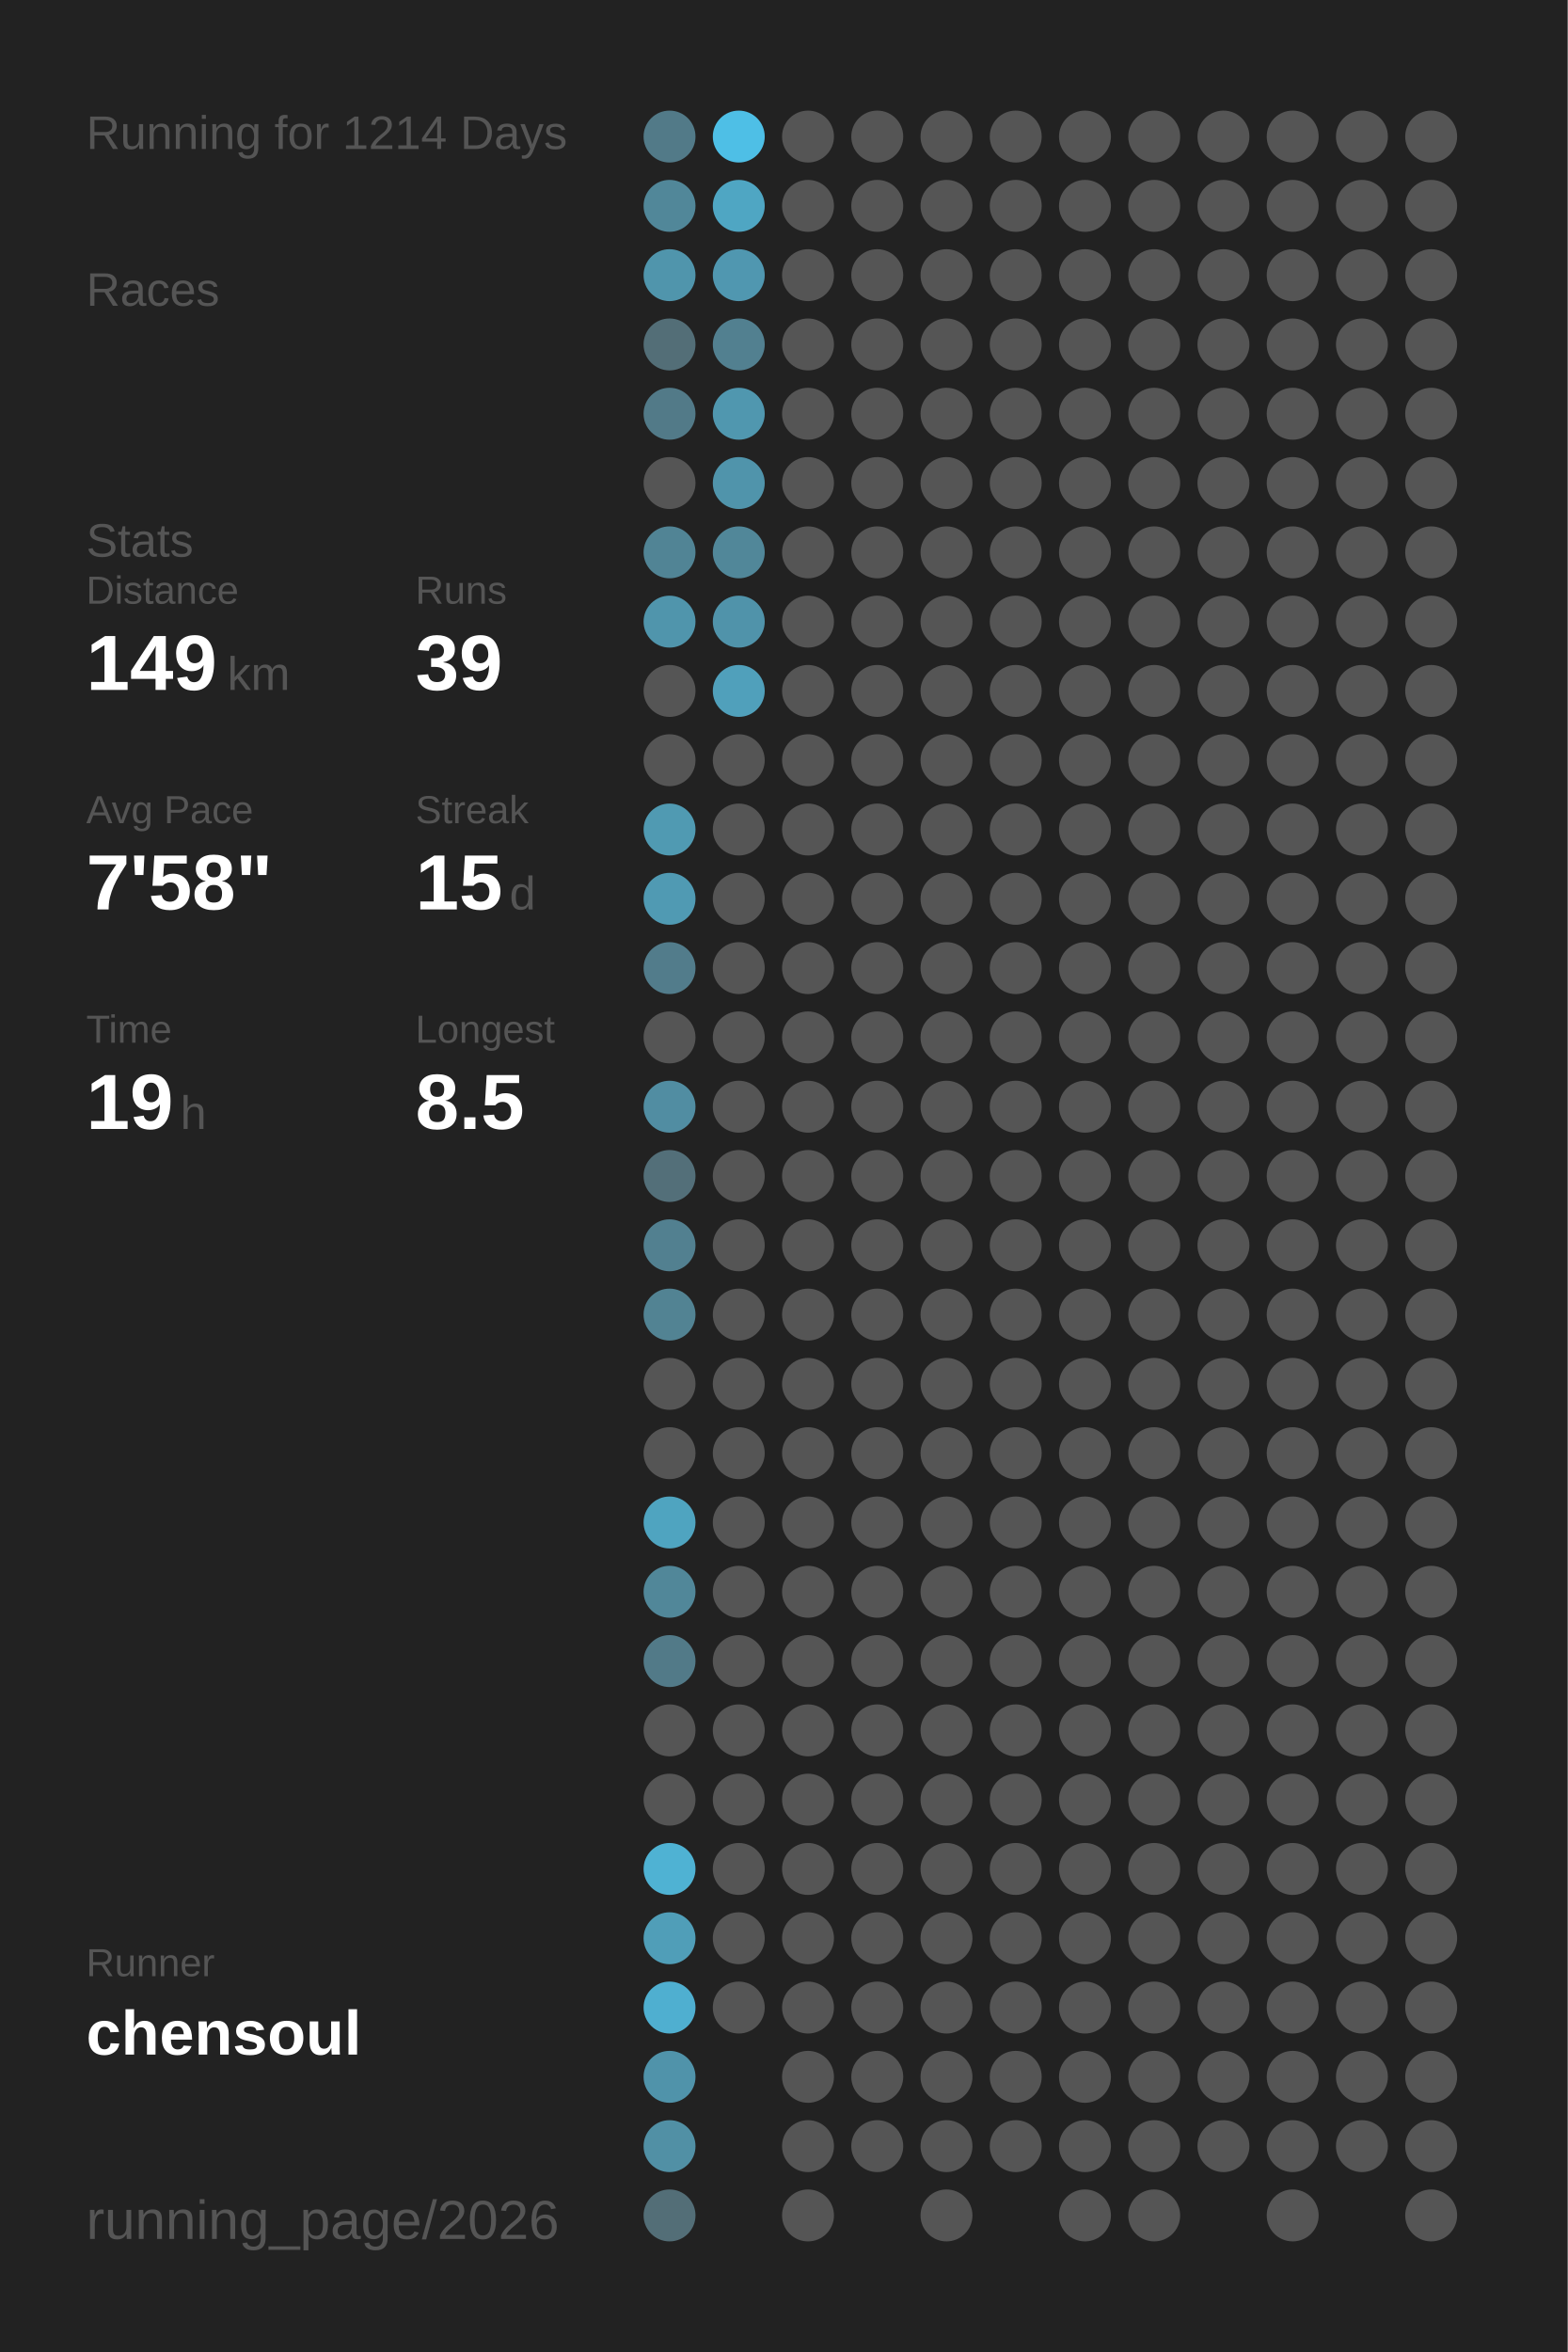
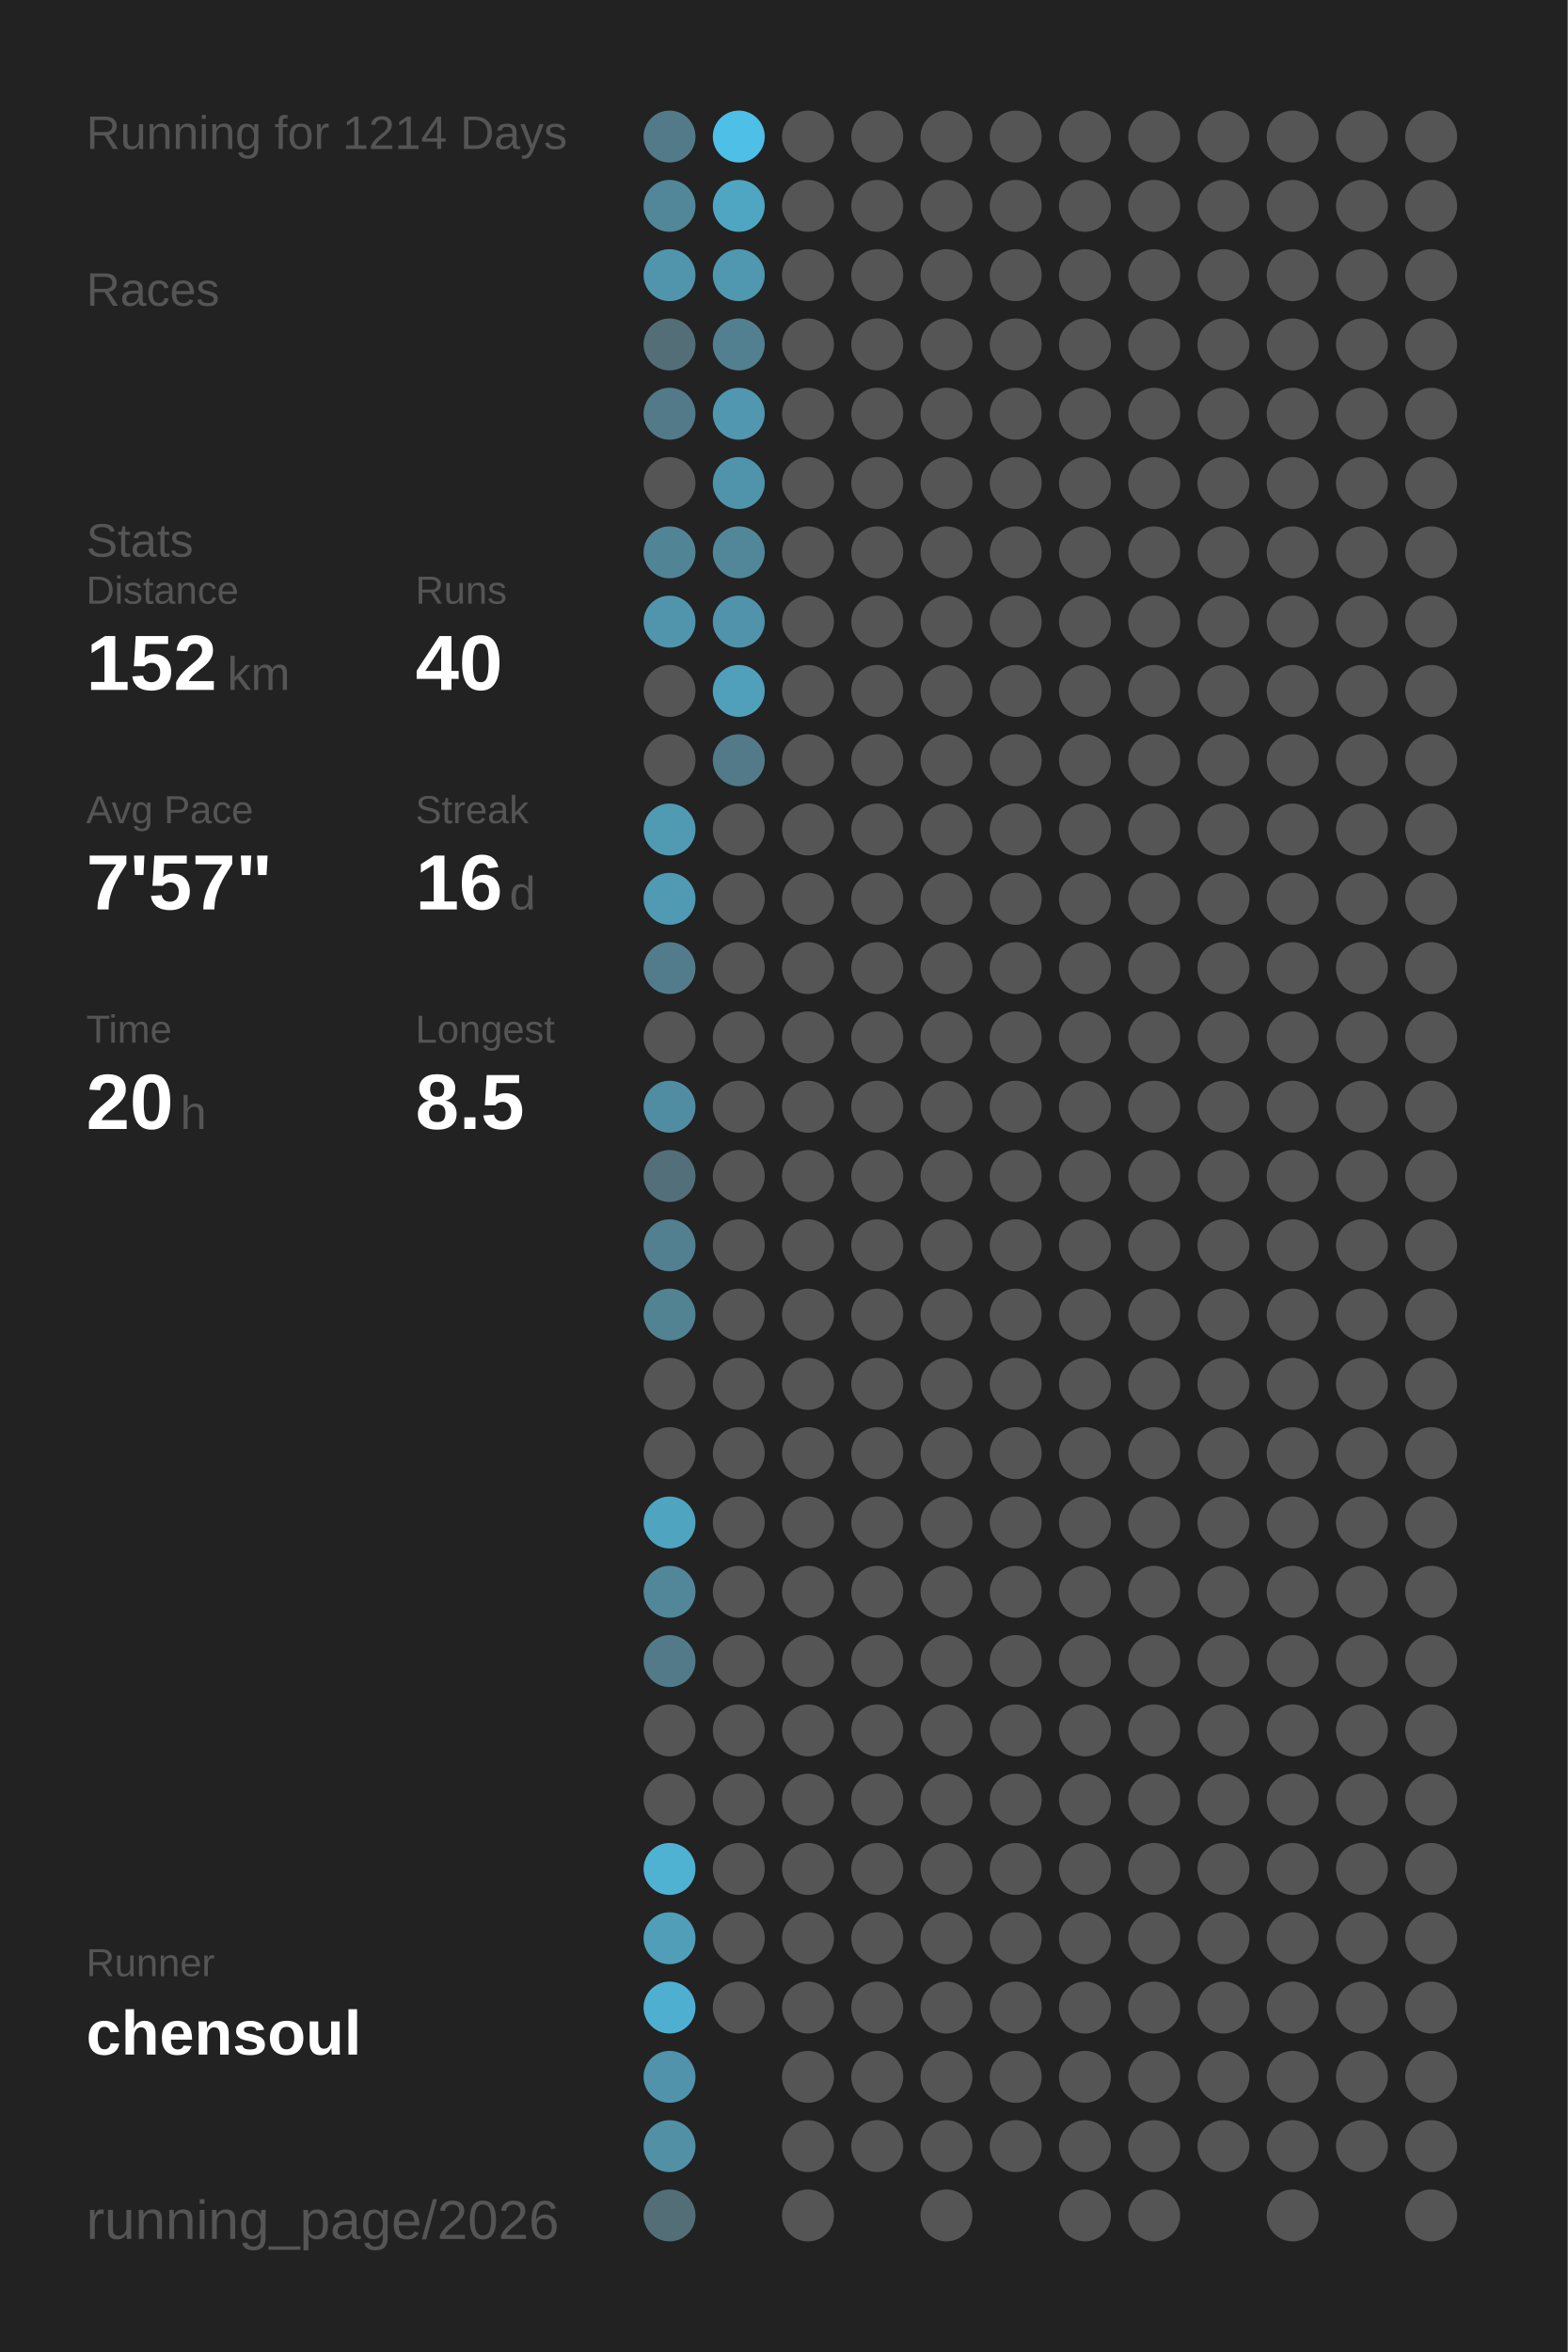
<svg xmlns="http://www.w3.org/2000/svg" baseProfile="full" height="300mm" version="1.1" viewBox="0,0,200,300" width="200mm">
  <defs />
  <rect fill="#222222" height="300" width="200" x="0" y="0" />
  <text fill="#555555" style="font-size:6px; font-family:Arial;" x="11" y="19">Running for 1214 Days</text>
  <text fill="#555555" style="font-size:6px; font-family:Arial;" x="11" y="39">Races</text>
  <text fill="#555555" style="font-size:6px; font-family:Arial;" x="11" y="71">Stats</text>
  <text fill="#555555" style="font-size:5px; font-family:Arial;" x="11" y="77">Distance</text>
-   <text fill="#FFFFFF" style="font-size:10px; font-family:Arial; font-weight:bold;" x="11" y="88">149</text>
+   <text fill="#FFFFFF" style="font-size:10px; font-family:Arial; font-weight:bold;" x="11" y="88">152</text>
  <text fill="#555555" style="font-size:6px; font-family:Arial;" x="29" y="88">km</text>
  <text fill="#555555" style="font-size:5px; font-family:Arial;" x="53" y="77">Runs</text>
-   <text fill="#FFFFFF" style="font-size:10px; font-family:Arial; font-weight:bold;" x="53" y="88">39</text>
+   <text fill="#FFFFFF" style="font-size:10px; font-family:Arial; font-weight:bold;" x="53" y="88">40</text>
  <text fill="#555555" style="font-size:5px; font-family:Arial;" x="11" y="105">Avg Pace</text>
-   <text fill="#FFFFFF" style="font-size:10px; font-family:Arial; font-weight:bold;" x="11" y="116">7'58"</text>
+   <text fill="#FFFFFF" style="font-size:10px; font-family:Arial; font-weight:bold;" x="11" y="116">7'57"</text>
  <text fill="#555555" style="font-size:5px; font-family:Arial;" x="53" y="105">Streak</text>
-   <text fill="#FFFFFF" style="font-size:10px; font-family:Arial; font-weight:bold;" x="53" y="116">15</text>
+   <text fill="#FFFFFF" style="font-size:10px; font-family:Arial; font-weight:bold;" x="53" y="116">16</text>
  <text fill="#555555" style="font-size:6px; font-family:Arial;" x="65" y="116">d</text>
  <text fill="#555555" style="font-size:5px; font-family:Arial;" x="11" y="133">Time</text>
-   <text fill="#FFFFFF" style="font-size:10px; font-family:Arial; font-weight:bold;" x="11" y="144">19</text>
+   <text fill="#FFFFFF" style="font-size:10px; font-family:Arial; font-weight:bold;" x="11" y="144">20</text>
  <text fill="#555555" style="font-size:6px; font-family:Arial;" x="23" y="144">h</text>
  <text fill="#555555" style="font-size:5px; font-family:Arial;" x="53" y="133">Longest</text>
  <text fill="#FFFFFF" style="font-size:10px; font-family:Arial; font-weight:bold;" x="53" y="144">8.5</text>
  <text fill="#555555" style="font-size:5px; font-family:Arial;" x="11" y="252.065">Runner</text>
  <text fill="#FFFFFF" style="font-size:8px; font-family:Arial; font-weight:bold;" x="11" y="262.065">chensoul</text>
  <text fill="#555555" style="font-size:7px; font-family:Arial;" x="11" y="285.581">running_page/2026</text>
  <circle cx="85.417" cy="17.419" fill="#527a88" r="3.312" />
  <circle cx="85.417" cy="26.258" fill="#518799" r="3.312" />
  <circle cx="85.417" cy="35.097" fill="#5095ac" r="3.312" />
  <circle cx="85.417" cy="43.935" fill="#536e77" r="3.312" />
  <circle cx="85.417" cy="52.774" fill="#527a88" r="3.312" />
  <circle cx="85.417" cy="61.613" fill="#555555" r="3.312" />
  <circle cx="85.417" cy="70.452" fill="#518495" r="3.312" />
  <circle cx="85.417" cy="79.29" fill="#5095ac" r="3.312" />
  <circle cx="85.417" cy="88.129" fill="#555555" r="3.312" />
  <circle cx="85.417" cy="96.968" fill="#555555" r="3.312" />
  <circle cx="85.417" cy="105.806" fill="#509ab2" r="3.312" />
  <circle cx="85.417" cy="114.645" fill="#509ab3" r="3.312" />
  <circle cx="85.417" cy="123.484" fill="#527c8b" r="3.312" />
  <circle cx="85.417" cy="132.323" fill="#555555" r="3.312" />
  <circle cx="85.417" cy="141.161" fill="#518da2" r="3.312" />
  <circle cx="85.417" cy="150" fill="#536f79" r="3.312" />
  <circle cx="85.417" cy="158.839" fill="#528090" r="3.312" />
  <circle cx="85.417" cy="167.677" fill="#528393" r="3.312" />
  <circle cx="85.417" cy="176.516" fill="#555555" r="3.312" />
  <circle cx="85.417" cy="185.355" fill="#555555" r="3.312" />
  <circle cx="85.417" cy="194.194" fill="#4fa4c0" r="3.312" />
  <circle cx="85.417" cy="203.032" fill="#518799" r="3.312" />
  <circle cx="85.417" cy="211.871" fill="#527a88" r="3.312" />
  <circle cx="85.417" cy="220.71" fill="#555555" r="3.312" />
  <circle cx="85.417" cy="229.548" fill="#555555" r="3.312" />
  <circle cx="85.417" cy="238.387" fill="#4fb2d3" r="3.312" />
  <circle cx="85.417" cy="247.226" fill="#509eb8" r="3.312" />
  <circle cx="85.417" cy="256.065" fill="#4fafd0" r="3.312" />
  <circle cx="85.417" cy="264.903" fill="#5093aa" r="3.312" />
  <circle cx="85.417" cy="273.742" fill="#5190a5" r="3.312" />
  <circle cx="85.417" cy="282.581" fill="#536e77" r="3.312" />
  <circle cx="94.25" cy="17.419" fill="#4ebfe6" r="3.312" />
  <circle cx="94.25" cy="26.258" fill="#4fa6c3" r="3.312" />
  <circle cx="94.25" cy="35.097" fill="#5097b0" r="3.312" />
  <circle cx="94.25" cy="43.935" fill="#528090" r="3.312" />
  <circle cx="94.25" cy="52.774" fill="#5097af" r="3.312" />
  <circle cx="94.25" cy="61.613" fill="#5094ab" r="3.312" />
  <circle cx="94.25" cy="70.452" fill="#518799" r="3.312" />
  <circle cx="94.25" cy="79.29" fill="#5093aa" r="3.312" />
  <circle cx="94.25" cy="88.129" fill="#50a0bb" r="3.312" />
-   <circle cx="94.25" cy="96.968" fill="#555555" r="3.312" />
+   <circle cx="94.25" cy="96.968" fill="#527a88" r="3.312" />
  <circle cx="94.25" cy="105.806" fill="#555555" r="3.312" />
  <circle cx="94.25" cy="114.645" fill="#555555" r="3.312" />
  <circle cx="94.25" cy="123.484" fill="#555555" r="3.312" />
  <circle cx="94.25" cy="132.323" fill="#555555" r="3.312" />
  <circle cx="94.25" cy="141.161" fill="#555555" r="3.312" />
  <circle cx="94.25" cy="150" fill="#555555" r="3.312" />
  <circle cx="94.25" cy="158.839" fill="#555555" r="3.312" />
  <circle cx="94.25" cy="167.677" fill="#555555" r="3.312" />
  <circle cx="94.25" cy="176.516" fill="#555555" r="3.312" />
  <circle cx="94.25" cy="185.355" fill="#555555" r="3.312" />
  <circle cx="94.25" cy="194.194" fill="#555555" r="3.312" />
  <circle cx="94.25" cy="203.032" fill="#555555" r="3.312" />
  <circle cx="94.25" cy="211.871" fill="#555555" r="3.312" />
  <circle cx="94.25" cy="220.71" fill="#555555" r="3.312" />
  <circle cx="94.25" cy="229.548" fill="#555555" r="3.312" />
  <circle cx="94.25" cy="238.387" fill="#555555" r="3.312" />
  <circle cx="94.25" cy="247.226" fill="#555555" r="3.312" />
  <circle cx="94.25" cy="256.065" fill="#555555" r="3.312" />
  <circle cx="103.083" cy="17.419" fill="#555555" r="3.312" />
  <circle cx="103.083" cy="26.258" fill="#555555" r="3.312" />
  <circle cx="103.083" cy="35.097" fill="#555555" r="3.312" />
  <circle cx="103.083" cy="43.935" fill="#555555" r="3.312" />
  <circle cx="103.083" cy="52.774" fill="#555555" r="3.312" />
  <circle cx="103.083" cy="61.613" fill="#555555" r="3.312" />
  <circle cx="103.083" cy="70.452" fill="#555555" r="3.312" />
  <circle cx="103.083" cy="79.29" fill="#555555" r="3.312" />
  <circle cx="103.083" cy="88.129" fill="#555555" r="3.312" />
  <circle cx="103.083" cy="96.968" fill="#555555" r="3.312" />
  <circle cx="103.083" cy="105.806" fill="#555555" r="3.312" />
  <circle cx="103.083" cy="114.645" fill="#555555" r="3.312" />
  <circle cx="103.083" cy="123.484" fill="#555555" r="3.312" />
  <circle cx="103.083" cy="132.323" fill="#555555" r="3.312" />
  <circle cx="103.083" cy="141.161" fill="#555555" r="3.312" />
  <circle cx="103.083" cy="150" fill="#555555" r="3.312" />
  <circle cx="103.083" cy="158.839" fill="#555555" r="3.312" />
  <circle cx="103.083" cy="167.677" fill="#555555" r="3.312" />
  <circle cx="103.083" cy="176.516" fill="#555555" r="3.312" />
  <circle cx="103.083" cy="185.355" fill="#555555" r="3.312" />
  <circle cx="103.083" cy="194.194" fill="#555555" r="3.312" />
  <circle cx="103.083" cy="203.032" fill="#555555" r="3.312" />
  <circle cx="103.083" cy="211.871" fill="#555555" r="3.312" />
  <circle cx="103.083" cy="220.71" fill="#555555" r="3.312" />
  <circle cx="103.083" cy="229.548" fill="#555555" r="3.312" />
  <circle cx="103.083" cy="238.387" fill="#555555" r="3.312" />
  <circle cx="103.083" cy="247.226" fill="#555555" r="3.312" />
  <circle cx="103.083" cy="256.065" fill="#555555" r="3.312" />
  <circle cx="103.083" cy="264.903" fill="#555555" r="3.312" />
  <circle cx="103.083" cy="273.742" fill="#555555" r="3.312" />
  <circle cx="103.083" cy="282.581" fill="#555555" r="3.312" />
  <circle cx="111.917" cy="17.419" fill="#555555" r="3.312" />
  <circle cx="111.917" cy="26.258" fill="#555555" r="3.312" />
  <circle cx="111.917" cy="35.097" fill="#555555" r="3.312" />
  <circle cx="111.917" cy="43.935" fill="#555555" r="3.312" />
  <circle cx="111.917" cy="52.774" fill="#555555" r="3.312" />
  <circle cx="111.917" cy="61.613" fill="#555555" r="3.312" />
  <circle cx="111.917" cy="70.452" fill="#555555" r="3.312" />
  <circle cx="111.917" cy="79.29" fill="#555555" r="3.312" />
  <circle cx="111.917" cy="88.129" fill="#555555" r="3.312" />
  <circle cx="111.917" cy="96.968" fill="#555555" r="3.312" />
  <circle cx="111.917" cy="105.806" fill="#555555" r="3.312" />
  <circle cx="111.917" cy="114.645" fill="#555555" r="3.312" />
  <circle cx="111.917" cy="123.484" fill="#555555" r="3.312" />
  <circle cx="111.917" cy="132.323" fill="#555555" r="3.312" />
  <circle cx="111.917" cy="141.161" fill="#555555" r="3.312" />
  <circle cx="111.917" cy="150" fill="#555555" r="3.312" />
  <circle cx="111.917" cy="158.839" fill="#555555" r="3.312" />
  <circle cx="111.917" cy="167.677" fill="#555555" r="3.312" />
  <circle cx="111.917" cy="176.516" fill="#555555" r="3.312" />
  <circle cx="111.917" cy="185.355" fill="#555555" r="3.312" />
  <circle cx="111.917" cy="194.194" fill="#555555" r="3.312" />
  <circle cx="111.917" cy="203.032" fill="#555555" r="3.312" />
  <circle cx="111.917" cy="211.871" fill="#555555" r="3.312" />
  <circle cx="111.917" cy="220.71" fill="#555555" r="3.312" />
  <circle cx="111.917" cy="229.548" fill="#555555" r="3.312" />
  <circle cx="111.917" cy="238.387" fill="#555555" r="3.312" />
  <circle cx="111.917" cy="247.226" fill="#555555" r="3.312" />
  <circle cx="111.917" cy="256.065" fill="#555555" r="3.312" />
  <circle cx="111.917" cy="264.903" fill="#555555" r="3.312" />
  <circle cx="111.917" cy="273.742" fill="#555555" r="3.312" />
  <circle cx="120.75" cy="17.419" fill="#555555" r="3.312" />
  <circle cx="120.75" cy="26.258" fill="#555555" r="3.312" />
  <circle cx="120.75" cy="35.097" fill="#555555" r="3.312" />
  <circle cx="120.75" cy="43.935" fill="#555555" r="3.312" />
  <circle cx="120.75" cy="52.774" fill="#555555" r="3.312" />
  <circle cx="120.75" cy="61.613" fill="#555555" r="3.312" />
  <circle cx="120.75" cy="70.452" fill="#555555" r="3.312" />
  <circle cx="120.75" cy="79.29" fill="#555555" r="3.312" />
  <circle cx="120.75" cy="88.129" fill="#555555" r="3.312" />
  <circle cx="120.75" cy="96.968" fill="#555555" r="3.312" />
  <circle cx="120.75" cy="105.806" fill="#555555" r="3.312" />
  <circle cx="120.75" cy="114.645" fill="#555555" r="3.312" />
  <circle cx="120.75" cy="123.484" fill="#555555" r="3.312" />
  <circle cx="120.75" cy="132.323" fill="#555555" r="3.312" />
  <circle cx="120.75" cy="141.161" fill="#555555" r="3.312" />
  <circle cx="120.75" cy="150" fill="#555555" r="3.312" />
  <circle cx="120.75" cy="158.839" fill="#555555" r="3.312" />
  <circle cx="120.75" cy="167.677" fill="#555555" r="3.312" />
  <circle cx="120.75" cy="176.516" fill="#555555" r="3.312" />
  <circle cx="120.75" cy="185.355" fill="#555555" r="3.312" />
  <circle cx="120.75" cy="194.194" fill="#555555" r="3.312" />
  <circle cx="120.75" cy="203.032" fill="#555555" r="3.312" />
  <circle cx="120.75" cy="211.871" fill="#555555" r="3.312" />
  <circle cx="120.75" cy="220.71" fill="#555555" r="3.312" />
  <circle cx="120.75" cy="229.548" fill="#555555" r="3.312" />
  <circle cx="120.75" cy="238.387" fill="#555555" r="3.312" />
  <circle cx="120.75" cy="247.226" fill="#555555" r="3.312" />
  <circle cx="120.75" cy="256.065" fill="#555555" r="3.312" />
  <circle cx="120.75" cy="264.903" fill="#555555" r="3.312" />
  <circle cx="120.75" cy="273.742" fill="#555555" r="3.312" />
  <circle cx="120.75" cy="282.581" fill="#555555" r="3.312" />
  <circle cx="129.583" cy="17.419" fill="#555555" r="3.312" />
  <circle cx="129.583" cy="26.258" fill="#555555" r="3.312" />
  <circle cx="129.583" cy="35.097" fill="#555555" r="3.312" />
  <circle cx="129.583" cy="43.935" fill="#555555" r="3.312" />
  <circle cx="129.583" cy="52.774" fill="#555555" r="3.312" />
  <circle cx="129.583" cy="61.613" fill="#555555" r="3.312" />
  <circle cx="129.583" cy="70.452" fill="#555555" r="3.312" />
  <circle cx="129.583" cy="79.29" fill="#555555" r="3.312" />
  <circle cx="129.583" cy="88.129" fill="#555555" r="3.312" />
  <circle cx="129.583" cy="96.968" fill="#555555" r="3.312" />
  <circle cx="129.583" cy="105.806" fill="#555555" r="3.312" />
  <circle cx="129.583" cy="114.645" fill="#555555" r="3.312" />
  <circle cx="129.583" cy="123.484" fill="#555555" r="3.312" />
  <circle cx="129.583" cy="132.323" fill="#555555" r="3.312" />
  <circle cx="129.583" cy="141.161" fill="#555555" r="3.312" />
  <circle cx="129.583" cy="150" fill="#555555" r="3.312" />
  <circle cx="129.583" cy="158.839" fill="#555555" r="3.312" />
  <circle cx="129.583" cy="167.677" fill="#555555" r="3.312" />
  <circle cx="129.583" cy="176.516" fill="#555555" r="3.312" />
  <circle cx="129.583" cy="185.355" fill="#555555" r="3.312" />
  <circle cx="129.583" cy="194.194" fill="#555555" r="3.312" />
  <circle cx="129.583" cy="203.032" fill="#555555" r="3.312" />
  <circle cx="129.583" cy="211.871" fill="#555555" r="3.312" />
  <circle cx="129.583" cy="220.71" fill="#555555" r="3.312" />
  <circle cx="129.583" cy="229.548" fill="#555555" r="3.312" />
  <circle cx="129.583" cy="238.387" fill="#555555" r="3.312" />
  <circle cx="129.583" cy="247.226" fill="#555555" r="3.312" />
  <circle cx="129.583" cy="256.065" fill="#555555" r="3.312" />
  <circle cx="129.583" cy="264.903" fill="#555555" r="3.312" />
  <circle cx="129.583" cy="273.742" fill="#555555" r="3.312" />
  <circle cx="138.417" cy="17.419" fill="#555555" r="3.312" />
  <circle cx="138.417" cy="26.258" fill="#555555" r="3.312" />
  <circle cx="138.417" cy="35.097" fill="#555555" r="3.312" />
  <circle cx="138.417" cy="43.935" fill="#555555" r="3.312" />
  <circle cx="138.417" cy="52.774" fill="#555555" r="3.312" />
  <circle cx="138.417" cy="61.613" fill="#555555" r="3.312" />
  <circle cx="138.417" cy="70.452" fill="#555555" r="3.312" />
  <circle cx="138.417" cy="79.29" fill="#555555" r="3.312" />
  <circle cx="138.417" cy="88.129" fill="#555555" r="3.312" />
  <circle cx="138.417" cy="96.968" fill="#555555" r="3.312" />
  <circle cx="138.417" cy="105.806" fill="#555555" r="3.312" />
  <circle cx="138.417" cy="114.645" fill="#555555" r="3.312" />
  <circle cx="138.417" cy="123.484" fill="#555555" r="3.312" />
  <circle cx="138.417" cy="132.323" fill="#555555" r="3.312" />
  <circle cx="138.417" cy="141.161" fill="#555555" r="3.312" />
  <circle cx="138.417" cy="150" fill="#555555" r="3.312" />
  <circle cx="138.417" cy="158.839" fill="#555555" r="3.312" />
  <circle cx="138.417" cy="167.677" fill="#555555" r="3.312" />
  <circle cx="138.417" cy="176.516" fill="#555555" r="3.312" />
  <circle cx="138.417" cy="185.355" fill="#555555" r="3.312" />
  <circle cx="138.417" cy="194.194" fill="#555555" r="3.312" />
  <circle cx="138.417" cy="203.032" fill="#555555" r="3.312" />
  <circle cx="138.417" cy="211.871" fill="#555555" r="3.312" />
  <circle cx="138.417" cy="220.71" fill="#555555" r="3.312" />
  <circle cx="138.417" cy="229.548" fill="#555555" r="3.312" />
  <circle cx="138.417" cy="238.387" fill="#555555" r="3.312" />
  <circle cx="138.417" cy="247.226" fill="#555555" r="3.312" />
  <circle cx="138.417" cy="256.065" fill="#555555" r="3.312" />
  <circle cx="138.417" cy="264.903" fill="#555555" r="3.312" />
  <circle cx="138.417" cy="273.742" fill="#555555" r="3.312" />
  <circle cx="138.417" cy="282.581" fill="#555555" r="3.312" />
  <circle cx="147.25" cy="17.419" fill="#555555" r="3.312" />
  <circle cx="147.25" cy="26.258" fill="#555555" r="3.312" />
  <circle cx="147.25" cy="35.097" fill="#555555" r="3.312" />
  <circle cx="147.25" cy="43.935" fill="#555555" r="3.312" />
  <circle cx="147.25" cy="52.774" fill="#555555" r="3.312" />
  <circle cx="147.25" cy="61.613" fill="#555555" r="3.312" />
  <circle cx="147.25" cy="70.452" fill="#555555" r="3.312" />
  <circle cx="147.25" cy="79.29" fill="#555555" r="3.312" />
  <circle cx="147.25" cy="88.129" fill="#555555" r="3.312" />
  <circle cx="147.25" cy="96.968" fill="#555555" r="3.312" />
  <circle cx="147.25" cy="105.806" fill="#555555" r="3.312" />
  <circle cx="147.25" cy="114.645" fill="#555555" r="3.312" />
  <circle cx="147.25" cy="123.484" fill="#555555" r="3.312" />
  <circle cx="147.25" cy="132.323" fill="#555555" r="3.312" />
  <circle cx="147.25" cy="141.161" fill="#555555" r="3.312" />
  <circle cx="147.25" cy="150" fill="#555555" r="3.312" />
  <circle cx="147.25" cy="158.839" fill="#555555" r="3.312" />
  <circle cx="147.25" cy="167.677" fill="#555555" r="3.312" />
  <circle cx="147.25" cy="176.516" fill="#555555" r="3.312" />
  <circle cx="147.25" cy="185.355" fill="#555555" r="3.312" />
  <circle cx="147.25" cy="194.194" fill="#555555" r="3.312" />
  <circle cx="147.25" cy="203.032" fill="#555555" r="3.312" />
  <circle cx="147.25" cy="211.871" fill="#555555" r="3.312" />
  <circle cx="147.25" cy="220.71" fill="#555555" r="3.312" />
  <circle cx="147.25" cy="229.548" fill="#555555" r="3.312" />
  <circle cx="147.25" cy="238.387" fill="#555555" r="3.312" />
  <circle cx="147.25" cy="247.226" fill="#555555" r="3.312" />
  <circle cx="147.25" cy="256.065" fill="#555555" r="3.312" />
  <circle cx="147.25" cy="264.903" fill="#555555" r="3.312" />
  <circle cx="147.25" cy="273.742" fill="#555555" r="3.312" />
  <circle cx="147.25" cy="282.581" fill="#555555" r="3.312" />
  <circle cx="156.083" cy="17.419" fill="#555555" r="3.312" />
  <circle cx="156.083" cy="26.258" fill="#555555" r="3.312" />
  <circle cx="156.083" cy="35.097" fill="#555555" r="3.312" />
  <circle cx="156.083" cy="43.935" fill="#555555" r="3.312" />
  <circle cx="156.083" cy="52.774" fill="#555555" r="3.312" />
  <circle cx="156.083" cy="61.613" fill="#555555" r="3.312" />
  <circle cx="156.083" cy="70.452" fill="#555555" r="3.312" />
  <circle cx="156.083" cy="79.29" fill="#555555" r="3.312" />
  <circle cx="156.083" cy="88.129" fill="#555555" r="3.312" />
  <circle cx="156.083" cy="96.968" fill="#555555" r="3.312" />
  <circle cx="156.083" cy="105.806" fill="#555555" r="3.312" />
  <circle cx="156.083" cy="114.645" fill="#555555" r="3.312" />
  <circle cx="156.083" cy="123.484" fill="#555555" r="3.312" />
  <circle cx="156.083" cy="132.323" fill="#555555" r="3.312" />
  <circle cx="156.083" cy="141.161" fill="#555555" r="3.312" />
  <circle cx="156.083" cy="150" fill="#555555" r="3.312" />
  <circle cx="156.083" cy="158.839" fill="#555555" r="3.312" />
  <circle cx="156.083" cy="167.677" fill="#555555" r="3.312" />
  <circle cx="156.083" cy="176.516" fill="#555555" r="3.312" />
  <circle cx="156.083" cy="185.355" fill="#555555" r="3.312" />
  <circle cx="156.083" cy="194.194" fill="#555555" r="3.312" />
  <circle cx="156.083" cy="203.032" fill="#555555" r="3.312" />
  <circle cx="156.083" cy="211.871" fill="#555555" r="3.312" />
  <circle cx="156.083" cy="220.71" fill="#555555" r="3.312" />
  <circle cx="156.083" cy="229.548" fill="#555555" r="3.312" />
  <circle cx="156.083" cy="238.387" fill="#555555" r="3.312" />
  <circle cx="156.083" cy="247.226" fill="#555555" r="3.312" />
  <circle cx="156.083" cy="256.065" fill="#555555" r="3.312" />
  <circle cx="156.083" cy="264.903" fill="#555555" r="3.312" />
  <circle cx="156.083" cy="273.742" fill="#555555" r="3.312" />
  <circle cx="164.917" cy="17.419" fill="#555555" r="3.312" />
  <circle cx="164.917" cy="26.258" fill="#555555" r="3.312" />
  <circle cx="164.917" cy="35.097" fill="#555555" r="3.312" />
  <circle cx="164.917" cy="43.935" fill="#555555" r="3.312" />
  <circle cx="164.917" cy="52.774" fill="#555555" r="3.312" />
  <circle cx="164.917" cy="61.613" fill="#555555" r="3.312" />
  <circle cx="164.917" cy="70.452" fill="#555555" r="3.312" />
  <circle cx="164.917" cy="79.29" fill="#555555" r="3.312" />
  <circle cx="164.917" cy="88.129" fill="#555555" r="3.312" />
  <circle cx="164.917" cy="96.968" fill="#555555" r="3.312" />
  <circle cx="164.917" cy="105.806" fill="#555555" r="3.312" />
  <circle cx="164.917" cy="114.645" fill="#555555" r="3.312" />
  <circle cx="164.917" cy="123.484" fill="#555555" r="3.312" />
  <circle cx="164.917" cy="132.323" fill="#555555" r="3.312" />
  <circle cx="164.917" cy="141.161" fill="#555555" r="3.312" />
  <circle cx="164.917" cy="150" fill="#555555" r="3.312" />
  <circle cx="164.917" cy="158.839" fill="#555555" r="3.312" />
  <circle cx="164.917" cy="167.677" fill="#555555" r="3.312" />
  <circle cx="164.917" cy="176.516" fill="#555555" r="3.312" />
  <circle cx="164.917" cy="185.355" fill="#555555" r="3.312" />
  <circle cx="164.917" cy="194.194" fill="#555555" r="3.312" />
  <circle cx="164.917" cy="203.032" fill="#555555" r="3.312" />
  <circle cx="164.917" cy="211.871" fill="#555555" r="3.312" />
  <circle cx="164.917" cy="220.71" fill="#555555" r="3.312" />
  <circle cx="164.917" cy="229.548" fill="#555555" r="3.312" />
  <circle cx="164.917" cy="238.387" fill="#555555" r="3.312" />
  <circle cx="164.917" cy="247.226" fill="#555555" r="3.312" />
  <circle cx="164.917" cy="256.065" fill="#555555" r="3.312" />
  <circle cx="164.917" cy="264.903" fill="#555555" r="3.312" />
  <circle cx="164.917" cy="273.742" fill="#555555" r="3.312" />
  <circle cx="164.917" cy="282.581" fill="#555555" r="3.312" />
  <circle cx="173.75" cy="17.419" fill="#555555" r="3.312" />
  <circle cx="173.75" cy="26.258" fill="#555555" r="3.312" />
  <circle cx="173.75" cy="35.097" fill="#555555" r="3.312" />
  <circle cx="173.75" cy="43.935" fill="#555555" r="3.312" />
  <circle cx="173.75" cy="52.774" fill="#555555" r="3.312" />
  <circle cx="173.75" cy="61.613" fill="#555555" r="3.312" />
  <circle cx="173.75" cy="70.452" fill="#555555" r="3.312" />
  <circle cx="173.75" cy="79.29" fill="#555555" r="3.312" />
  <circle cx="173.75" cy="88.129" fill="#555555" r="3.312" />
  <circle cx="173.75" cy="96.968" fill="#555555" r="3.312" />
  <circle cx="173.75" cy="105.806" fill="#555555" r="3.312" />
  <circle cx="173.75" cy="114.645" fill="#555555" r="3.312" />
  <circle cx="173.75" cy="123.484" fill="#555555" r="3.312" />
  <circle cx="173.75" cy="132.323" fill="#555555" r="3.312" />
  <circle cx="173.75" cy="141.161" fill="#555555" r="3.312" />
  <circle cx="173.75" cy="150" fill="#555555" r="3.312" />
  <circle cx="173.75" cy="158.839" fill="#555555" r="3.312" />
  <circle cx="173.75" cy="167.677" fill="#555555" r="3.312" />
  <circle cx="173.75" cy="176.516" fill="#555555" r="3.312" />
  <circle cx="173.75" cy="185.355" fill="#555555" r="3.312" />
  <circle cx="173.75" cy="194.194" fill="#555555" r="3.312" />
  <circle cx="173.75" cy="203.032" fill="#555555" r="3.312" />
  <circle cx="173.75" cy="211.871" fill="#555555" r="3.312" />
  <circle cx="173.75" cy="220.71" fill="#555555" r="3.312" />
  <circle cx="173.75" cy="229.548" fill="#555555" r="3.312" />
  <circle cx="173.75" cy="238.387" fill="#555555" r="3.312" />
  <circle cx="173.75" cy="247.226" fill="#555555" r="3.312" />
  <circle cx="173.75" cy="256.065" fill="#555555" r="3.312" />
  <circle cx="173.75" cy="264.903" fill="#555555" r="3.312" />
  <circle cx="173.75" cy="273.742" fill="#555555" r="3.312" />
  <circle cx="182.583" cy="17.419" fill="#555555" r="3.312" />
  <circle cx="182.583" cy="26.258" fill="#555555" r="3.312" />
  <circle cx="182.583" cy="35.097" fill="#555555" r="3.312" />
  <circle cx="182.583" cy="43.935" fill="#555555" r="3.312" />
  <circle cx="182.583" cy="52.774" fill="#555555" r="3.312" />
  <circle cx="182.583" cy="61.613" fill="#555555" r="3.312" />
  <circle cx="182.583" cy="70.452" fill="#555555" r="3.312" />
  <circle cx="182.583" cy="79.29" fill="#555555" r="3.312" />
  <circle cx="182.583" cy="88.129" fill="#555555" r="3.312" />
  <circle cx="182.583" cy="96.968" fill="#555555" r="3.312" />
  <circle cx="182.583" cy="105.806" fill="#555555" r="3.312" />
  <circle cx="182.583" cy="114.645" fill="#555555" r="3.312" />
  <circle cx="182.583" cy="123.484" fill="#555555" r="3.312" />
  <circle cx="182.583" cy="132.323" fill="#555555" r="3.312" />
  <circle cx="182.583" cy="141.161" fill="#555555" r="3.312" />
  <circle cx="182.583" cy="150" fill="#555555" r="3.312" />
  <circle cx="182.583" cy="158.839" fill="#555555" r="3.312" />
  <circle cx="182.583" cy="167.677" fill="#555555" r="3.312" />
  <circle cx="182.583" cy="176.516" fill="#555555" r="3.312" />
  <circle cx="182.583" cy="185.355" fill="#555555" r="3.312" />
  <circle cx="182.583" cy="194.194" fill="#555555" r="3.312" />
  <circle cx="182.583" cy="203.032" fill="#555555" r="3.312" />
  <circle cx="182.583" cy="211.871" fill="#555555" r="3.312" />
  <circle cx="182.583" cy="220.71" fill="#555555" r="3.312" />
  <circle cx="182.583" cy="229.548" fill="#555555" r="3.312" />
  <circle cx="182.583" cy="238.387" fill="#555555" r="3.312" />
  <circle cx="182.583" cy="247.226" fill="#555555" r="3.312" />
  <circle cx="182.583" cy="256.065" fill="#555555" r="3.312" />
  <circle cx="182.583" cy="264.903" fill="#555555" r="3.312" />
  <circle cx="182.583" cy="273.742" fill="#555555" r="3.312" />
  <circle cx="182.583" cy="282.581" fill="#555555" r="3.312" />
</svg>
